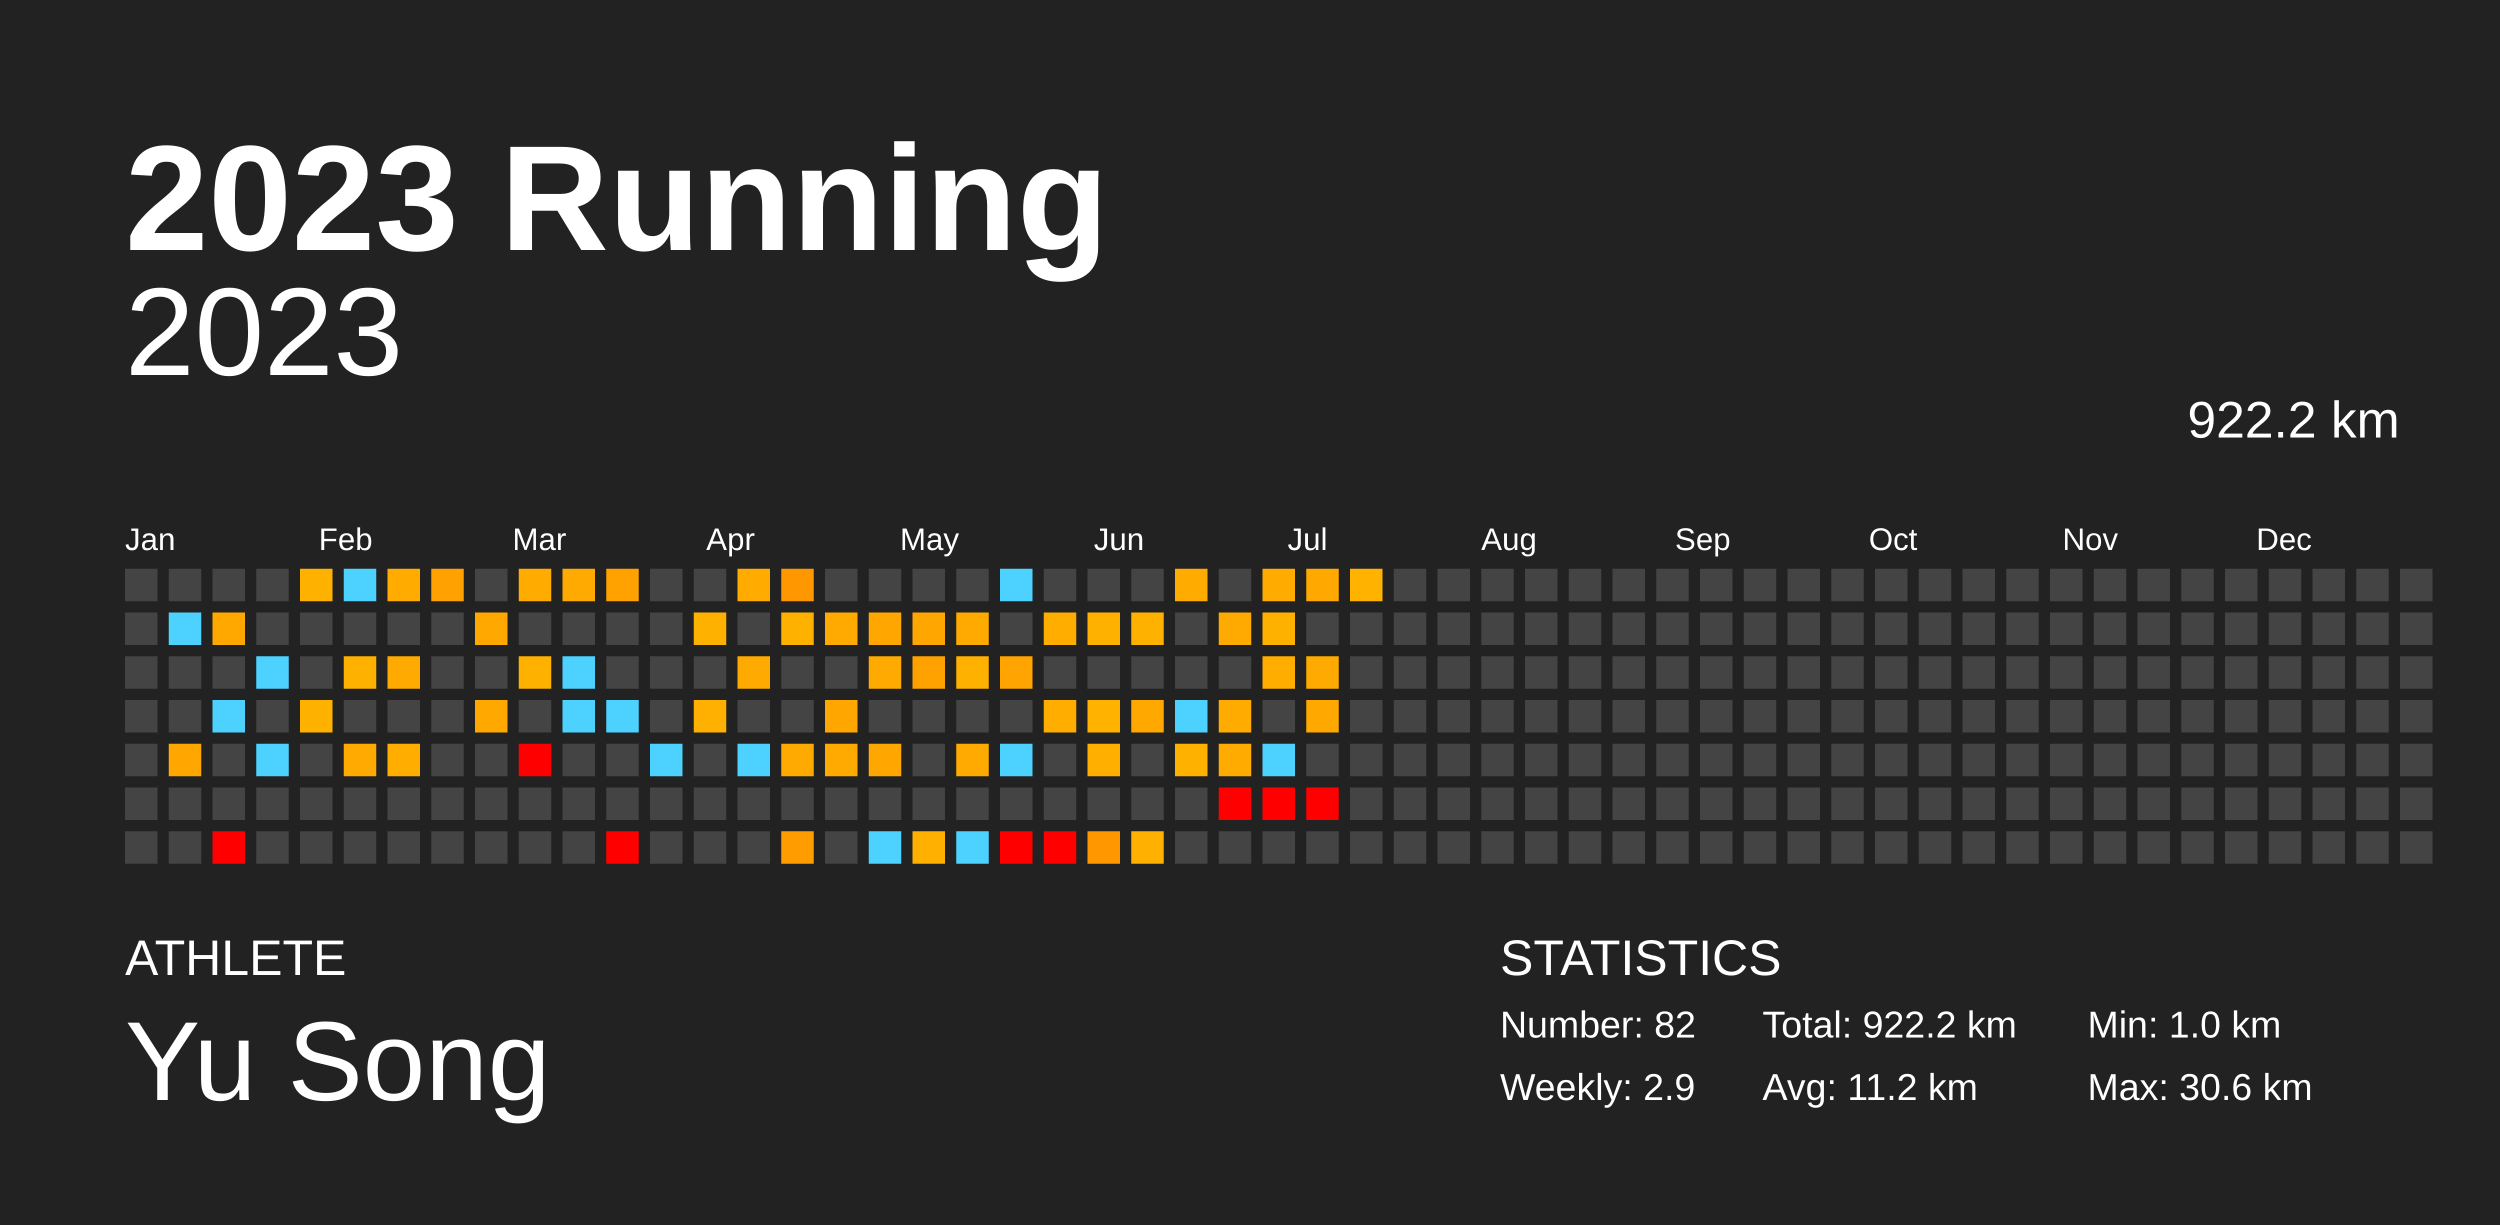
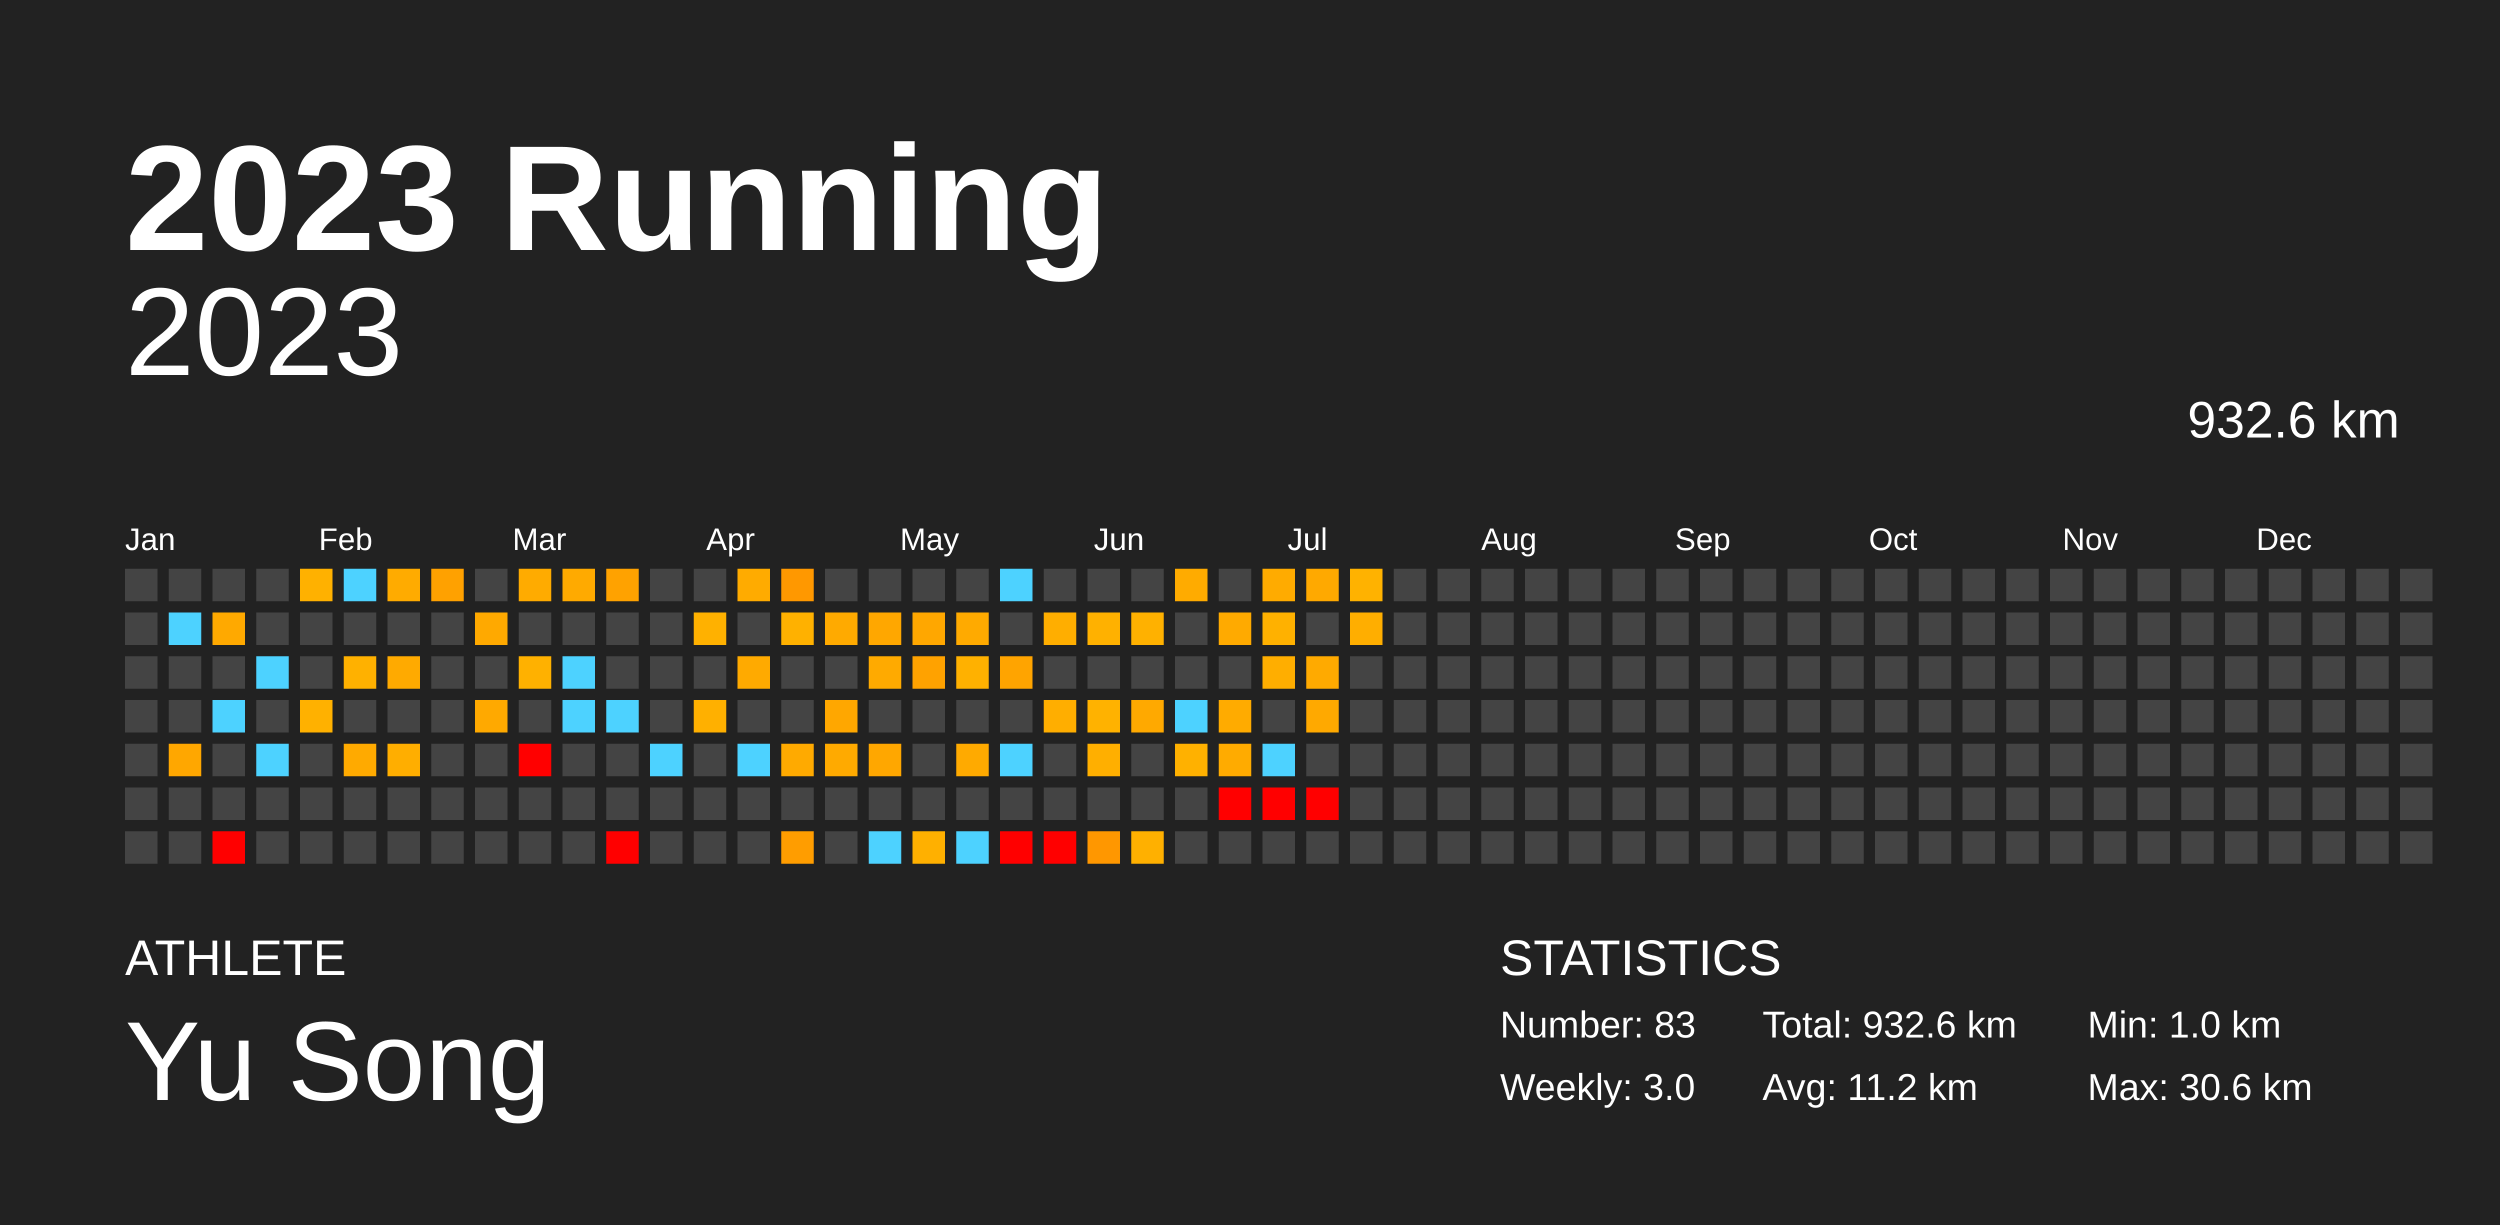
<svg xmlns="http://www.w3.org/2000/svg" baseProfile="full" height="98mm" version="1.1" viewBox="0,0,200,98" width="200mm">
  <defs />
  <rect fill="#222222" height="98" width="200" x="0" y="0" />
  <text fill="#FFFFFF" style="font-size:12px; font-family:Arial; font-weight:bold;" x="10" y="20">2023 Running</text>
  <text fill="#FFFFFF" style="font-size:4px; font-family:Arial" x="10" y="78">ATHLETE</text>
  <text fill="#FFFFFF" style="font-size:9px; font-family:Arial" x="10" y="88">Yu Song</text>
  <text fill="#FFFFFF" style="font-size:4px; font-family:Arial" x="120" y="78">STATISTICS</text>
-   <text fill="#FFFFFF" style="font-size:3px; font-family:Arial" x="120" y="83">Number: 82</text>
-   <text fill="#FFFFFF" style="font-size:3px; font-family:Arial" x="120" y="88">Weekly: 2.9</text>
-   <text fill="#FFFFFF" style="font-size:3px; font-family:Arial" x="141" y="83">Total: 922.2 km</text>
+   <text fill="#FFFFFF" style="font-size:3px; font-family:Arial" x="120" y="83">Number: 83</text>
+   <text fill="#FFFFFF" style="font-size:3px; font-family:Arial" x="120" y="88">Weekly: 3.0</text>
+   <text fill="#FFFFFF" style="font-size:3px; font-family:Arial" x="141" y="83">Total: 932.6 km</text>
  <text fill="#FFFFFF" style="font-size:3px; font-family:Arial" x="141" y="88">Avg: 11.2 km</text>
  <text fill="#FFFFFF" style="font-size:3px; font-family:Arial" x="167" y="83">Min: 1.0 km</text>
  <text fill="#FFFFFF" style="font-size:3px; font-family:Arial" x="167" y="88">Max: 30.6 km</text>
  <text alignment-baseline="hanging" fill="#FFFFFF" style="font-size:10.0px; font-family:Arial;" x="10" y="30">2023</text>
-   <text alignment-baseline="hanging" fill="#FFFFFF" style="font-size:4.125px; font-family:Arial;" x="175" y="35">922.2 km</text>
+   <text alignment-baseline="hanging" fill="#FFFFFF" style="font-size:4.125px; font-family:Arial;" x="175" y="35">932.6 km</text>
  <text fill="#FFFFFF" style="font-size:2.5px; font-family:Arial" x="10.0" y="44">Jan</text>
  <text fill="#FFFFFF" style="font-size:2.5px; font-family:Arial" x="25.5" y="44">Feb</text>
  <text fill="#FFFFFF" style="font-size:2.5px; font-family:Arial" x="41.0" y="44">Mar</text>
  <text fill="#FFFFFF" style="font-size:2.5px; font-family:Arial" x="56.5" y="44">Apr</text>
  <text fill="#FFFFFF" style="font-size:2.5px; font-family:Arial" x="72.0" y="44">May</text>
  <text fill="#FFFFFF" style="font-size:2.5px; font-family:Arial" x="87.5" y="44">Jun</text>
  <text fill="#FFFFFF" style="font-size:2.5px; font-family:Arial" x="103.0" y="44">Jul</text>
  <text fill="#FFFFFF" style="font-size:2.5px; font-family:Arial" x="118.5" y="44">Aug</text>
  <text fill="#FFFFFF" style="font-size:2.5px; font-family:Arial" x="134.0" y="44">Sep</text>
  <text fill="#FFFFFF" style="font-size:2.5px; font-family:Arial" x="149.5" y="44">Oct</text>
  <text fill="#FFFFFF" style="font-size:2.5px; font-family:Arial" x="165.0" y="44">Nov</text>
  <text fill="#FFFFFF" style="font-size:2.5px; font-family:Arial" x="180.5" y="44">Dec</text>
  <rect fill="#444444" height="2.6" width="2.6" x="10.0" y="45.5" />
  <rect fill="#444444" height="2.6" width="2.6" x="10.0" y="49.0" />
  <rect fill="#444444" height="2.6" width="2.6" x="10.0" y="52.5" />
  <rect fill="#444444" height="2.6" width="2.6" x="10.0" y="56.0" />
  <rect fill="#444444" height="2.6" width="2.6" x="10.0" y="59.5" />
  <rect fill="#444444" height="2.6" width="2.6" x="10.0" y="63.0" />
  <rect fill="#444444" height="2.6" width="2.6" x="10.0" y="66.5" />
  <rect fill="#444444" height="2.6" width="2.6" x="13.5" y="45.5" />
  <rect fill="#4dd2ff" height="2.6" width="2.6" x="13.5" y="49.0" />
  <rect fill="#444444" height="2.6" width="2.6" x="13.5" y="52.5" />
  <rect fill="#444444" height="2.6" width="2.6" x="13.5" y="56.0" />
  <rect fill="#ffa700" height="2.6" width="2.6" x="13.5" y="59.5" />
  <rect fill="#444444" height="2.6" width="2.6" x="13.5" y="63.0" />
  <rect fill="#444444" height="2.6" width="2.6" x="13.5" y="66.5" />
  <rect fill="#444444" height="2.6" width="2.6" x="17.0" y="45.5" />
  <rect fill="#ffa900" height="2.6" width="2.6" x="17.0" y="49.0" />
  <rect fill="#444444" height="2.6" width="2.6" x="17.0" y="52.5" />
  <rect fill="#4dd2ff" height="2.6" width="2.6" x="17.0" y="56.0" />
  <rect fill="#444444" height="2.6" width="2.6" x="17.0" y="59.5" />
  <rect fill="#444444" height="2.6" width="2.6" x="17.0" y="63.0" />
  <rect fill="red" height="2.6" width="2.6" x="17.0" y="66.5" />
  <rect fill="#444444" height="2.6" width="2.6" x="20.5" y="45.5" />
  <rect fill="#444444" height="2.6" width="2.6" x="20.5" y="49.0" />
  <rect fill="#4dd2ff" height="2.6" width="2.6" x="20.5" y="52.5" />
  <rect fill="#444444" height="2.6" width="2.6" x="20.5" y="56.0" />
  <rect fill="#4dd2ff" height="2.6" width="2.6" x="20.5" y="59.5" />
  <rect fill="#444444" height="2.6" width="2.6" x="20.5" y="63.0" />
  <rect fill="#444444" height="2.6" width="2.6" x="20.5" y="66.5" />
  <rect fill="#ffb100" height="2.6" width="2.6" x="24.0" y="45.5" />
  <rect fill="#444444" height="2.6" width="2.6" x="24.0" y="49.0" />
  <rect fill="#444444" height="2.6" width="2.6" x="24.0" y="52.5" />
  <rect fill="#ffb100" height="2.6" width="2.6" x="24.0" y="56.0" />
  <rect fill="#444444" height="2.6" width="2.6" x="24.0" y="59.5" />
  <rect fill="#444444" height="2.6" width="2.6" x="24.0" y="63.0" />
  <rect fill="#444444" height="2.6" width="2.6" x="24.0" y="66.5" />
  <rect fill="#4dd2ff" height="2.6" width="2.6" x="27.5" y="45.5" />
  <rect fill="#444444" height="2.6" width="2.6" x="27.5" y="49.0" />
  <rect fill="#ffb100" height="2.6" width="2.6" x="27.5" y="52.5" />
  <rect fill="#444444" height="2.6" width="2.6" x="27.5" y="56.0" />
  <rect fill="#ffaa00" height="2.6" width="2.6" x="27.5" y="59.5" />
  <rect fill="#444444" height="2.6" width="2.6" x="27.5" y="63.0" />
  <rect fill="#444444" height="2.6" width="2.6" x="27.5" y="66.5" />
  <rect fill="#ffab00" height="2.6" width="2.6" x="31.0" y="45.5" />
  <rect fill="#444444" height="2.6" width="2.6" x="31.0" y="49.0" />
  <rect fill="#ffaa00" height="2.6" width="2.6" x="31.0" y="52.5" />
  <rect fill="#444444" height="2.6" width="2.6" x="31.0" y="56.0" />
  <rect fill="#ffae00" height="2.6" width="2.6" x="31.0" y="59.5" />
  <rect fill="#444444" height="2.6" width="2.6" x="31.0" y="63.0" />
  <rect fill="#444444" height="2.6" width="2.6" x="31.0" y="66.5" />
  <rect fill="#ffa100" height="2.6" width="2.6" x="34.5" y="45.5" />
  <rect fill="#444444" height="2.6" width="2.6" x="34.5" y="49.0" />
  <rect fill="#444444" height="2.6" width="2.6" x="34.5" y="52.5" />
  <rect fill="#444444" height="2.6" width="2.6" x="34.5" y="56.0" />
  <rect fill="#444444" height="2.6" width="2.6" x="34.5" y="59.5" />
  <rect fill="#444444" height="2.6" width="2.6" x="34.5" y="63.0" />
  <rect fill="#444444" height="2.6" width="2.6" x="34.5" y="66.5" />
  <rect fill="#444444" height="2.6" width="2.6" x="38.0" y="45.5" />
  <rect fill="#ffa900" height="2.6" width="2.6" x="38.0" y="49.0" />
  <rect fill="#444444" height="2.6" width="2.6" x="38.0" y="52.5" />
  <rect fill="#ffa900" height="2.6" width="2.6" x="38.0" y="56.0" />
  <rect fill="#444444" height="2.6" width="2.6" x="38.0" y="59.5" />
  <rect fill="#444444" height="2.6" width="2.6" x="38.0" y="63.0" />
  <rect fill="#444444" height="2.6" width="2.6" x="38.0" y="66.5" />
  <rect fill="#ffab00" height="2.6" width="2.6" x="41.5" y="45.5" />
  <rect fill="#444444" height="2.6" width="2.6" x="41.5" y="49.0" />
  <rect fill="#ffb100" height="2.6" width="2.6" x="41.5" y="52.5" />
  <rect fill="#444444" height="2.6" width="2.6" x="41.5" y="56.0" />
  <rect fill="red" height="2.6" width="2.6" x="41.5" y="59.5" />
  <rect fill="#444444" height="2.6" width="2.6" x="41.5" y="63.0" />
  <rect fill="#444444" height="2.6" width="2.6" x="41.5" y="66.5" />
  <rect fill="#ffaa00" height="2.6" width="2.6" x="45.0" y="45.5" />
  <rect fill="#444444" height="2.6" width="2.6" x="45.0" y="49.0" />
  <rect fill="#4dd2ff" height="2.6" width="2.6" x="45.0" y="52.5" />
  <rect fill="#4dd2ff" height="2.6" width="2.6" x="45.0" y="56.0" />
  <rect fill="#444444" height="2.6" width="2.6" x="45.0" y="59.5" />
  <rect fill="#444444" height="2.6" width="2.6" x="45.0" y="63.0" />
  <rect fill="#444444" height="2.6" width="2.6" x="45.0" y="66.5" />
  <rect fill="#ffa200" height="2.6" width="2.6" x="48.5" y="45.5" />
  <rect fill="#444444" height="2.6" width="2.6" x="48.5" y="49.0" />
  <rect fill="#444444" height="2.6" width="2.6" x="48.5" y="52.5" />
  <rect fill="#4dd2ff" height="2.6" width="2.6" x="48.5" y="56.0" />
  <rect fill="#444444" height="2.6" width="2.6" x="48.5" y="59.5" />
  <rect fill="#444444" height="2.6" width="2.6" x="48.5" y="63.0" />
  <rect fill="red" height="2.6" width="2.6" x="48.5" y="66.5" />
  <rect fill="#444444" height="2.6" width="2.6" x="52.0" y="45.5" />
  <rect fill="#444444" height="2.6" width="2.6" x="52.0" y="49.0" />
  <rect fill="#444444" height="2.6" width="2.6" x="52.0" y="52.5" />
  <rect fill="#444444" height="2.6" width="2.6" x="52.0" y="56.0" />
  <rect fill="#4dd2ff" height="2.6" width="2.6" x="52.0" y="59.5" />
  <rect fill="#444444" height="2.6" width="2.6" x="52.0" y="63.0" />
  <rect fill="#444444" height="2.6" width="2.6" x="52.0" y="66.5" />
  <rect fill="#444444" height="2.6" width="2.6" x="55.5" y="45.5" />
  <rect fill="#ffb100" height="2.6" width="2.6" x="55.5" y="49.0" />
  <rect fill="#444444" height="2.6" width="2.6" x="55.5" y="52.5" />
  <rect fill="#ffb000" height="2.6" width="2.6" x="55.5" y="56.0" />
  <rect fill="#444444" height="2.6" width="2.6" x="55.5" y="59.5" />
  <rect fill="#444444" height="2.6" width="2.6" x="55.5" y="63.0" />
  <rect fill="#444444" height="2.6" width="2.6" x="55.5" y="66.5" />
  <rect fill="#ffab00" height="2.6" width="2.6" x="59.0" y="45.5" />
  <rect fill="#444444" height="2.6" width="2.6" x="59.0" y="49.0" />
  <rect fill="#ffaa00" height="2.6" width="2.6" x="59.0" y="52.5" />
  <rect fill="#444444" height="2.6" width="2.6" x="59.0" y="56.0" />
  <rect fill="#4dd2ff" height="2.6" width="2.6" x="59.0" y="59.5" />
  <rect fill="#444444" height="2.6" width="2.6" x="59.0" y="63.0" />
  <rect fill="#444444" height="2.6" width="2.6" x="59.0" y="66.5" />
  <rect fill="#ff9800" height="2.6" width="2.6" x="62.5" y="45.5" />
  <rect fill="#ffb100" height="2.6" width="2.6" x="62.5" y="49.0" />
  <rect fill="#444444" height="2.6" width="2.6" x="62.5" y="52.5" />
  <rect fill="#444444" height="2.6" width="2.6" x="62.5" y="56.0" />
  <rect fill="#ffaa00" height="2.6" width="2.6" x="62.5" y="59.5" />
  <rect fill="#444444" height="2.6" width="2.6" x="62.5" y="63.0" />
  <rect fill="#ff9d00" height="2.6" width="2.6" x="62.5" y="66.5" />
  <rect fill="#444444" height="2.6" width="2.6" x="66.0" y="45.5" />
  <rect fill="#ffaa00" height="2.6" width="2.6" x="66.0" y="49.0" />
  <rect fill="#444444" height="2.6" width="2.6" x="66.0" y="52.5" />
  <rect fill="#ffa700" height="2.6" width="2.6" x="66.0" y="56.0" />
  <rect fill="#ffaa00" height="2.6" width="2.6" x="66.0" y="59.5" />
  <rect fill="#444444" height="2.6" width="2.6" x="66.0" y="63.0" />
  <rect fill="#444444" height="2.6" width="2.6" x="66.0" y="66.5" />
  <rect fill="#444444" height="2.6" width="2.6" x="69.5" y="45.5" />
  <rect fill="#ffa700" height="2.6" width="2.6" x="69.5" y="49.0" />
  <rect fill="#ffaa00" height="2.6" width="2.6" x="69.5" y="52.5" />
  <rect fill="#444444" height="2.6" width="2.6" x="69.5" y="56.0" />
  <rect fill="#ffa700" height="2.6" width="2.6" x="69.5" y="59.5" />
  <rect fill="#444444" height="2.6" width="2.6" x="69.5" y="63.0" />
  <rect fill="#4dd2ff" height="2.6" width="2.6" x="69.5" y="66.5" />
  <rect fill="#444444" height="2.6" width="2.6" x="73.0" y="45.5" />
  <rect fill="#ffa700" height="2.6" width="2.6" x="73.0" y="49.0" />
  <rect fill="#ffa200" height="2.6" width="2.6" x="73.0" y="52.5" />
  <rect fill="#444444" height="2.6" width="2.6" x="73.0" y="56.0" />
  <rect fill="#444444" height="2.6" width="2.6" x="73.0" y="59.5" />
  <rect fill="#444444" height="2.6" width="2.6" x="73.0" y="63.0" />
  <rect fill="#ffb000" height="2.6" width="2.6" x="73.0" y="66.5" />
  <rect fill="#444444" height="2.6" width="2.6" x="76.5" y="45.5" />
  <rect fill="#ffaa00" height="2.6" width="2.6" x="76.5" y="49.0" />
  <rect fill="#ffb100" height="2.6" width="2.6" x="76.5" y="52.5" />
  <rect fill="#444444" height="2.6" width="2.6" x="76.5" y="56.0" />
  <rect fill="#ffaa00" height="2.6" width="2.6" x="76.5" y="59.5" />
  <rect fill="#444444" height="2.6" width="2.6" x="76.5" y="63.0" />
  <rect fill="#4dd2ff" height="2.6" width="2.6" x="76.5" y="66.5" />
  <rect fill="#4dd2ff" height="2.6" width="2.6" x="80.0" y="45.5" />
  <rect fill="#444444" height="2.6" width="2.6" x="80.0" y="49.0" />
  <rect fill="#ffa400" height="2.6" width="2.6" x="80.0" y="52.5" />
  <rect fill="#444444" height="2.6" width="2.6" x="80.0" y="56.0" />
  <rect fill="#4dd2ff" height="2.6" width="2.6" x="80.0" y="59.5" />
  <rect fill="#444444" height="2.6" width="2.6" x="80.0" y="63.0" />
  <rect fill="red" height="2.6" width="2.6" x="80.0" y="66.5" />
  <rect fill="#444444" height="2.6" width="2.6" x="83.5" y="45.5" />
  <rect fill="#ffae00" height="2.6" width="2.6" x="83.5" y="49.0" />
  <rect fill="#444444" height="2.6" width="2.6" x="83.5" y="52.5" />
  <rect fill="#ffae00" height="2.6" width="2.6" x="83.5" y="56.0" />
  <rect fill="#444444" height="2.6" width="2.6" x="83.5" y="59.5" />
  <rect fill="#444444" height="2.6" width="2.6" x="83.5" y="63.0" />
  <rect fill="red" height="2.6" width="2.6" x="83.5" y="66.5" />
  <rect fill="#444444" height="2.6" width="2.6" x="87.0" y="45.5" />
  <rect fill="#ffb100" height="2.6" width="2.6" x="87.0" y="49.0" />
  <rect fill="#444444" height="2.6" width="2.6" x="87.0" y="52.5" />
  <rect fill="#ffb200" height="2.6" width="2.6" x="87.0" y="56.0" />
  <rect fill="#ffaf00" height="2.6" width="2.6" x="87.0" y="59.5" />
  <rect fill="#444444" height="2.6" width="2.6" x="87.0" y="63.0" />
  <rect fill="#ff9700" height="2.6" width="2.6" x="87.0" y="66.5" />
  <rect fill="#444444" height="2.6" width="2.6" x="90.5" y="45.5" />
  <rect fill="#ffb100" height="2.6" width="2.6" x="90.5" y="49.0" />
  <rect fill="#444444" height="2.6" width="2.6" x="90.5" y="52.5" />
  <rect fill="#ffa900" height="2.6" width="2.6" x="90.5" y="56.0" />
  <rect fill="#444444" height="2.6" width="2.6" x="90.5" y="59.5" />
  <rect fill="#444444" height="2.6" width="2.6" x="90.5" y="63.0" />
  <rect fill="#ffb000" height="2.6" width="2.6" x="90.5" y="66.5" />
  <rect fill="#ffab00" height="2.6" width="2.6" x="94.0" y="45.5" />
  <rect fill="#444444" height="2.6" width="2.6" x="94.0" y="49.0" />
  <rect fill="#444444" height="2.6" width="2.6" x="94.0" y="52.5" />
  <rect fill="#4dd2ff" height="2.6" width="2.6" x="94.0" y="56.0" />
  <rect fill="#ffb100" height="2.6" width="2.6" x="94.0" y="59.5" />
  <rect fill="#444444" height="2.6" width="2.6" x="94.0" y="63.0" />
  <rect fill="#444444" height="2.6" width="2.6" x="94.0" y="66.5" />
  <rect fill="#444444" height="2.6" width="2.6" x="97.5" y="45.5" />
  <rect fill="#ffaa00" height="2.6" width="2.6" x="97.5" y="49.0" />
  <rect fill="#444444" height="2.6" width="2.6" x="97.5" y="52.5" />
  <rect fill="#ffab00" height="2.6" width="2.6" x="97.5" y="56.0" />
  <rect fill="#ffab00" height="2.6" width="2.6" x="97.5" y="59.5" />
  <rect fill="red" height="2.6" width="2.6" x="97.5" y="63.0" />
  <rect fill="#444444" height="2.6" width="2.6" x="97.5" y="66.5" />
  <rect fill="#ffab00" height="2.6" width="2.6" x="101.0" y="45.5" />
  <rect fill="#ffb100" height="2.6" width="2.6" x="101.0" y="49.0" />
  <rect fill="#ffae00" height="2.6" width="2.6" x="101.0" y="52.5" />
  <rect fill="#444444" height="2.6" width="2.6" x="101.0" y="56.0" />
  <rect fill="#4dd2ff" height="2.6" width="2.6" x="101.0" y="59.5" />
  <rect fill="red" height="2.6" width="2.6" x="101.0" y="63.0" />
  <rect fill="#444444" height="2.6" width="2.6" x="101.0" y="66.5" />
  <rect fill="#ffa900" height="2.6" width="2.6" x="104.5" y="45.5" />
  <rect fill="#444444" height="2.6" width="2.6" x="104.5" y="49.0" />
  <rect fill="#ffaa00" height="2.6" width="2.6" x="104.5" y="52.5" />
  <rect fill="#ffa900" height="2.6" width="2.6" x="104.5" y="56.0" />
  <rect fill="#444444" height="2.6" width="2.6" x="104.5" y="59.5" />
  <rect fill="red" height="2.6" width="2.6" x="104.5" y="63.0" />
  <rect fill="#444444" height="2.6" width="2.6" x="104.5" y="66.5" />
  <rect fill="#ffb200" height="2.6" width="2.6" x="108.0" y="45.5" />
-   <rect fill="#444444" height="2.6" width="2.6" x="108.0" y="49.0" />
+   <rect fill="#ffae00" height="2.6" width="2.6" x="108.0" y="49.0" />
  <rect fill="#444444" height="2.6" width="2.6" x="108.0" y="52.5" />
  <rect fill="#444444" height="2.6" width="2.6" x="108.0" y="56.0" />
  <rect fill="#444444" height="2.6" width="2.6" x="108.0" y="59.5" />
  <rect fill="#444444" height="2.6" width="2.6" x="108.0" y="63.0" />
  <rect fill="#444444" height="2.6" width="2.6" x="108.0" y="66.5" />
  <rect fill="#444444" height="2.6" width="2.6" x="111.5" y="45.5" />
  <rect fill="#444444" height="2.6" width="2.6" x="111.5" y="49.0" />
  <rect fill="#444444" height="2.6" width="2.6" x="111.5" y="52.5" />
  <rect fill="#444444" height="2.6" width="2.6" x="111.5" y="56.0" />
  <rect fill="#444444" height="2.6" width="2.6" x="111.5" y="59.5" />
  <rect fill="#444444" height="2.6" width="2.6" x="111.5" y="63.0" />
  <rect fill="#444444" height="2.6" width="2.6" x="111.5" y="66.5" />
  <rect fill="#444444" height="2.6" width="2.6" x="115.0" y="45.5" />
  <rect fill="#444444" height="2.6" width="2.6" x="115.0" y="49.0" />
  <rect fill="#444444" height="2.6" width="2.6" x="115.0" y="52.5" />
  <rect fill="#444444" height="2.6" width="2.6" x="115.0" y="56.0" />
  <rect fill="#444444" height="2.6" width="2.6" x="115.0" y="59.5" />
  <rect fill="#444444" height="2.6" width="2.6" x="115.0" y="63.0" />
  <rect fill="#444444" height="2.6" width="2.6" x="115.0" y="66.5" />
  <rect fill="#444444" height="2.6" width="2.6" x="118.5" y="45.5" />
  <rect fill="#444444" height="2.6" width="2.6" x="118.5" y="49.0" />
  <rect fill="#444444" height="2.6" width="2.6" x="118.5" y="52.5" />
  <rect fill="#444444" height="2.6" width="2.6" x="118.5" y="56.0" />
  <rect fill="#444444" height="2.6" width="2.6" x="118.5" y="59.5" />
  <rect fill="#444444" height="2.6" width="2.6" x="118.5" y="63.0" />
  <rect fill="#444444" height="2.6" width="2.6" x="118.5" y="66.5" />
  <rect fill="#444444" height="2.6" width="2.6" x="122.0" y="45.5" />
  <rect fill="#444444" height="2.6" width="2.6" x="122.0" y="49.0" />
  <rect fill="#444444" height="2.6" width="2.6" x="122.0" y="52.5" />
  <rect fill="#444444" height="2.6" width="2.6" x="122.0" y="56.0" />
  <rect fill="#444444" height="2.6" width="2.6" x="122.0" y="59.5" />
  <rect fill="#444444" height="2.6" width="2.6" x="122.0" y="63.0" />
  <rect fill="#444444" height="2.6" width="2.6" x="122.0" y="66.5" />
  <rect fill="#444444" height="2.6" width="2.6" x="125.5" y="45.5" />
  <rect fill="#444444" height="2.6" width="2.6" x="125.5" y="49.0" />
  <rect fill="#444444" height="2.6" width="2.6" x="125.5" y="52.5" />
  <rect fill="#444444" height="2.6" width="2.6" x="125.5" y="56.0" />
  <rect fill="#444444" height="2.6" width="2.6" x="125.5" y="59.5" />
  <rect fill="#444444" height="2.6" width="2.6" x="125.5" y="63.0" />
  <rect fill="#444444" height="2.6" width="2.6" x="125.5" y="66.5" />
  <rect fill="#444444" height="2.6" width="2.6" x="129.0" y="45.5" />
  <rect fill="#444444" height="2.6" width="2.6" x="129.0" y="49.0" />
  <rect fill="#444444" height="2.6" width="2.6" x="129.0" y="52.5" />
  <rect fill="#444444" height="2.6" width="2.6" x="129.0" y="56.0" />
  <rect fill="#444444" height="2.6" width="2.6" x="129.0" y="59.5" />
  <rect fill="#444444" height="2.6" width="2.6" x="129.0" y="63.0" />
  <rect fill="#444444" height="2.6" width="2.6" x="129.0" y="66.5" />
  <rect fill="#444444" height="2.6" width="2.6" x="132.5" y="45.5" />
  <rect fill="#444444" height="2.6" width="2.6" x="132.5" y="49.0" />
  <rect fill="#444444" height="2.6" width="2.6" x="132.5" y="52.5" />
  <rect fill="#444444" height="2.6" width="2.6" x="132.5" y="56.0" />
  <rect fill="#444444" height="2.6" width="2.6" x="132.5" y="59.5" />
  <rect fill="#444444" height="2.6" width="2.6" x="132.5" y="63.0" />
  <rect fill="#444444" height="2.6" width="2.6" x="132.5" y="66.5" />
  <rect fill="#444444" height="2.6" width="2.6" x="136.0" y="45.5" />
  <rect fill="#444444" height="2.6" width="2.6" x="136.0" y="49.0" />
  <rect fill="#444444" height="2.6" width="2.6" x="136.0" y="52.5" />
  <rect fill="#444444" height="2.6" width="2.6" x="136.0" y="56.0" />
  <rect fill="#444444" height="2.6" width="2.6" x="136.0" y="59.5" />
  <rect fill="#444444" height="2.6" width="2.6" x="136.0" y="63.0" />
  <rect fill="#444444" height="2.6" width="2.6" x="136.0" y="66.5" />
  <rect fill="#444444" height="2.6" width="2.6" x="139.5" y="45.5" />
  <rect fill="#444444" height="2.6" width="2.6" x="139.5" y="49.0" />
  <rect fill="#444444" height="2.6" width="2.6" x="139.5" y="52.5" />
  <rect fill="#444444" height="2.6" width="2.6" x="139.5" y="56.0" />
  <rect fill="#444444" height="2.6" width="2.6" x="139.5" y="59.5" />
  <rect fill="#444444" height="2.6" width="2.6" x="139.5" y="63.0" />
  <rect fill="#444444" height="2.6" width="2.6" x="139.5" y="66.5" />
  <rect fill="#444444" height="2.6" width="2.6" x="143.0" y="45.5" />
  <rect fill="#444444" height="2.6" width="2.6" x="143.0" y="49.0" />
  <rect fill="#444444" height="2.6" width="2.6" x="143.0" y="52.5" />
  <rect fill="#444444" height="2.6" width="2.6" x="143.0" y="56.0" />
  <rect fill="#444444" height="2.6" width="2.6" x="143.0" y="59.5" />
  <rect fill="#444444" height="2.6" width="2.6" x="143.0" y="63.0" />
  <rect fill="#444444" height="2.6" width="2.6" x="143.0" y="66.5" />
  <rect fill="#444444" height="2.6" width="2.6" x="146.5" y="45.5" />
  <rect fill="#444444" height="2.6" width="2.6" x="146.5" y="49.0" />
  <rect fill="#444444" height="2.6" width="2.6" x="146.5" y="52.5" />
  <rect fill="#444444" height="2.6" width="2.6" x="146.5" y="56.0" />
  <rect fill="#444444" height="2.6" width="2.6" x="146.5" y="59.5" />
  <rect fill="#444444" height="2.6" width="2.6" x="146.5" y="63.0" />
  <rect fill="#444444" height="2.6" width="2.6" x="146.5" y="66.5" />
  <rect fill="#444444" height="2.6" width="2.6" x="150.0" y="45.5" />
  <rect fill="#444444" height="2.6" width="2.6" x="150.0" y="49.0" />
  <rect fill="#444444" height="2.6" width="2.6" x="150.0" y="52.5" />
  <rect fill="#444444" height="2.6" width="2.6" x="150.0" y="56.0" />
  <rect fill="#444444" height="2.6" width="2.6" x="150.0" y="59.5" />
  <rect fill="#444444" height="2.6" width="2.6" x="150.0" y="63.0" />
  <rect fill="#444444" height="2.6" width="2.6" x="150.0" y="66.5" />
  <rect fill="#444444" height="2.6" width="2.6" x="153.5" y="45.5" />
  <rect fill="#444444" height="2.6" width="2.6" x="153.5" y="49.0" />
  <rect fill="#444444" height="2.6" width="2.6" x="153.5" y="52.5" />
  <rect fill="#444444" height="2.6" width="2.6" x="153.5" y="56.0" />
  <rect fill="#444444" height="2.6" width="2.6" x="153.5" y="59.5" />
  <rect fill="#444444" height="2.6" width="2.6" x="153.5" y="63.0" />
  <rect fill="#444444" height="2.6" width="2.6" x="153.5" y="66.5" />
  <rect fill="#444444" height="2.6" width="2.6" x="157.0" y="45.5" />
  <rect fill="#444444" height="2.6" width="2.6" x="157.0" y="49.0" />
  <rect fill="#444444" height="2.6" width="2.6" x="157.0" y="52.5" />
  <rect fill="#444444" height="2.6" width="2.6" x="157.0" y="56.0" />
  <rect fill="#444444" height="2.6" width="2.6" x="157.0" y="59.5" />
  <rect fill="#444444" height="2.6" width="2.6" x="157.0" y="63.0" />
  <rect fill="#444444" height="2.6" width="2.6" x="157.0" y="66.5" />
  <rect fill="#444444" height="2.6" width="2.6" x="160.5" y="45.5" />
  <rect fill="#444444" height="2.6" width="2.6" x="160.5" y="49.0" />
  <rect fill="#444444" height="2.6" width="2.6" x="160.5" y="52.5" />
  <rect fill="#444444" height="2.6" width="2.6" x="160.5" y="56.0" />
  <rect fill="#444444" height="2.6" width="2.6" x="160.5" y="59.5" />
  <rect fill="#444444" height="2.6" width="2.6" x="160.5" y="63.0" />
  <rect fill="#444444" height="2.6" width="2.6" x="160.5" y="66.5" />
  <rect fill="#444444" height="2.6" width="2.6" x="164.0" y="45.5" />
  <rect fill="#444444" height="2.6" width="2.6" x="164.0" y="49.0" />
  <rect fill="#444444" height="2.6" width="2.6" x="164.0" y="52.5" />
  <rect fill="#444444" height="2.6" width="2.6" x="164.0" y="56.0" />
  <rect fill="#444444" height="2.6" width="2.6" x="164.0" y="59.5" />
  <rect fill="#444444" height="2.6" width="2.6" x="164.0" y="63.0" />
  <rect fill="#444444" height="2.6" width="2.6" x="164.0" y="66.5" />
  <rect fill="#444444" height="2.6" width="2.6" x="167.5" y="45.5" />
  <rect fill="#444444" height="2.6" width="2.6" x="167.5" y="49.0" />
  <rect fill="#444444" height="2.6" width="2.6" x="167.5" y="52.5" />
  <rect fill="#444444" height="2.6" width="2.6" x="167.5" y="56.0" />
  <rect fill="#444444" height="2.6" width="2.6" x="167.5" y="59.5" />
  <rect fill="#444444" height="2.6" width="2.6" x="167.5" y="63.0" />
  <rect fill="#444444" height="2.6" width="2.6" x="167.5" y="66.5" />
  <rect fill="#444444" height="2.6" width="2.6" x="171.0" y="45.5" />
  <rect fill="#444444" height="2.6" width="2.6" x="171.0" y="49.0" />
  <rect fill="#444444" height="2.6" width="2.6" x="171.0" y="52.5" />
  <rect fill="#444444" height="2.6" width="2.6" x="171.0" y="56.0" />
  <rect fill="#444444" height="2.6" width="2.6" x="171.0" y="59.5" />
  <rect fill="#444444" height="2.6" width="2.6" x="171.0" y="63.0" />
  <rect fill="#444444" height="2.6" width="2.6" x="171.0" y="66.5" />
  <rect fill="#444444" height="2.6" width="2.6" x="174.5" y="45.5" />
  <rect fill="#444444" height="2.6" width="2.6" x="174.5" y="49.0" />
  <rect fill="#444444" height="2.6" width="2.6" x="174.5" y="52.5" />
  <rect fill="#444444" height="2.6" width="2.6" x="174.5" y="56.0" />
  <rect fill="#444444" height="2.6" width="2.6" x="174.5" y="59.5" />
  <rect fill="#444444" height="2.6" width="2.6" x="174.5" y="63.0" />
  <rect fill="#444444" height="2.6" width="2.6" x="174.5" y="66.5" />
  <rect fill="#444444" height="2.6" width="2.6" x="178.0" y="45.5" />
  <rect fill="#444444" height="2.6" width="2.6" x="178.0" y="49.0" />
  <rect fill="#444444" height="2.6" width="2.6" x="178.0" y="52.5" />
  <rect fill="#444444" height="2.6" width="2.6" x="178.0" y="56.0" />
  <rect fill="#444444" height="2.6" width="2.6" x="178.0" y="59.5" />
  <rect fill="#444444" height="2.6" width="2.6" x="178.0" y="63.0" />
  <rect fill="#444444" height="2.6" width="2.6" x="178.0" y="66.5" />
  <rect fill="#444444" height="2.6" width="2.6" x="181.5" y="45.5" />
  <rect fill="#444444" height="2.6" width="2.6" x="181.5" y="49.0" />
  <rect fill="#444444" height="2.6" width="2.6" x="181.5" y="52.5" />
  <rect fill="#444444" height="2.6" width="2.6" x="181.5" y="56.0" />
  <rect fill="#444444" height="2.6" width="2.6" x="181.5" y="59.5" />
  <rect fill="#444444" height="2.6" width="2.6" x="181.5" y="63.0" />
  <rect fill="#444444" height="2.6" width="2.6" x="181.5" y="66.5" />
  <rect fill="#444444" height="2.6" width="2.6" x="185.0" y="45.5" />
  <rect fill="#444444" height="2.6" width="2.6" x="185.0" y="49.0" />
  <rect fill="#444444" height="2.6" width="2.6" x="185.0" y="52.5" />
  <rect fill="#444444" height="2.6" width="2.6" x="185.0" y="56.0" />
  <rect fill="#444444" height="2.6" width="2.6" x="185.0" y="59.5" />
  <rect fill="#444444" height="2.6" width="2.6" x="185.0" y="63.0" />
  <rect fill="#444444" height="2.6" width="2.6" x="185.0" y="66.5" />
  <rect fill="#444444" height="2.6" width="2.6" x="188.5" y="45.5" />
  <rect fill="#444444" height="2.6" width="2.6" x="188.5" y="49.0" />
  <rect fill="#444444" height="2.6" width="2.6" x="188.5" y="52.5" />
  <rect fill="#444444" height="2.6" width="2.6" x="188.5" y="56.0" />
  <rect fill="#444444" height="2.6" width="2.6" x="188.5" y="59.5" />
  <rect fill="#444444" height="2.6" width="2.6" x="188.5" y="63.0" />
  <rect fill="#444444" height="2.6" width="2.6" x="188.5" y="66.5" />
  <rect fill="#444444" height="2.6" width="2.6" x="192.0" y="45.5" />
  <rect fill="#444444" height="2.6" width="2.6" x="192.0" y="49.0" />
  <rect fill="#444444" height="2.6" width="2.6" x="192.0" y="52.5" />
  <rect fill="#444444" height="2.6" width="2.6" x="192.0" y="56.0" />
  <rect fill="#444444" height="2.6" width="2.6" x="192.0" y="59.5" />
  <rect fill="#444444" height="2.6" width="2.6" x="192.0" y="63.0" />
  <rect fill="#444444" height="2.6" width="2.6" x="192.0" y="66.5" />
</svg>
